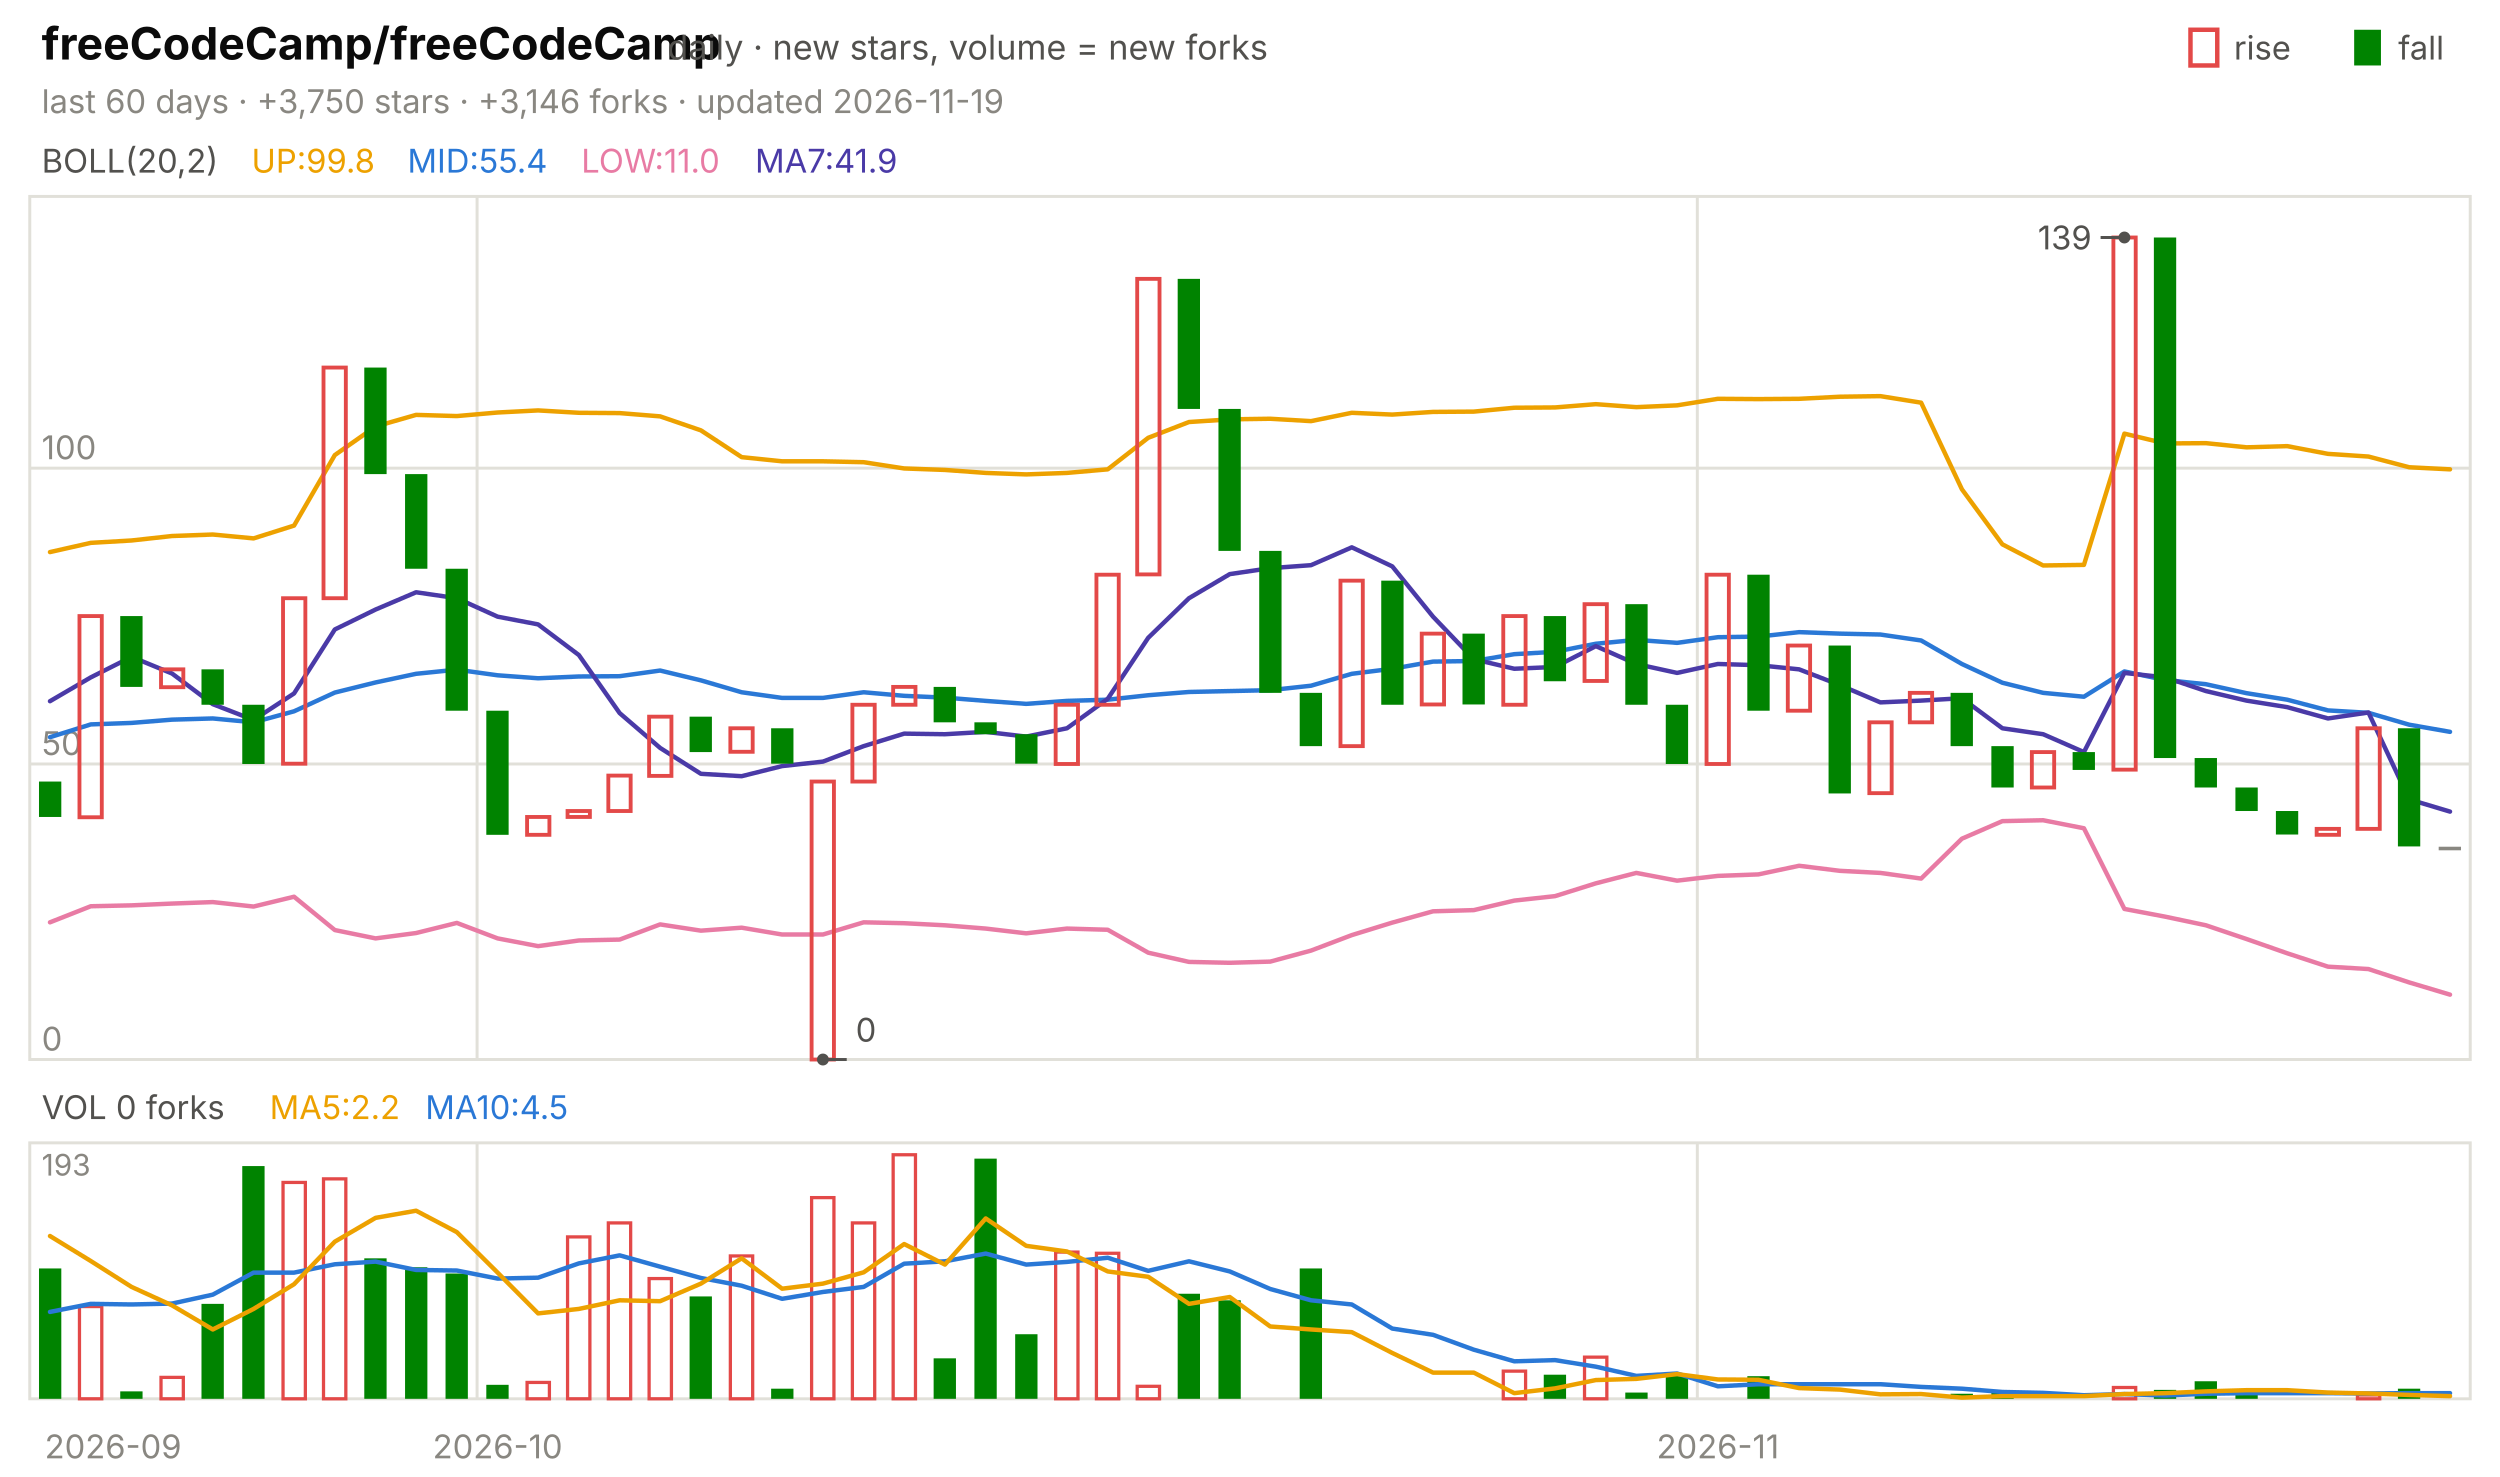
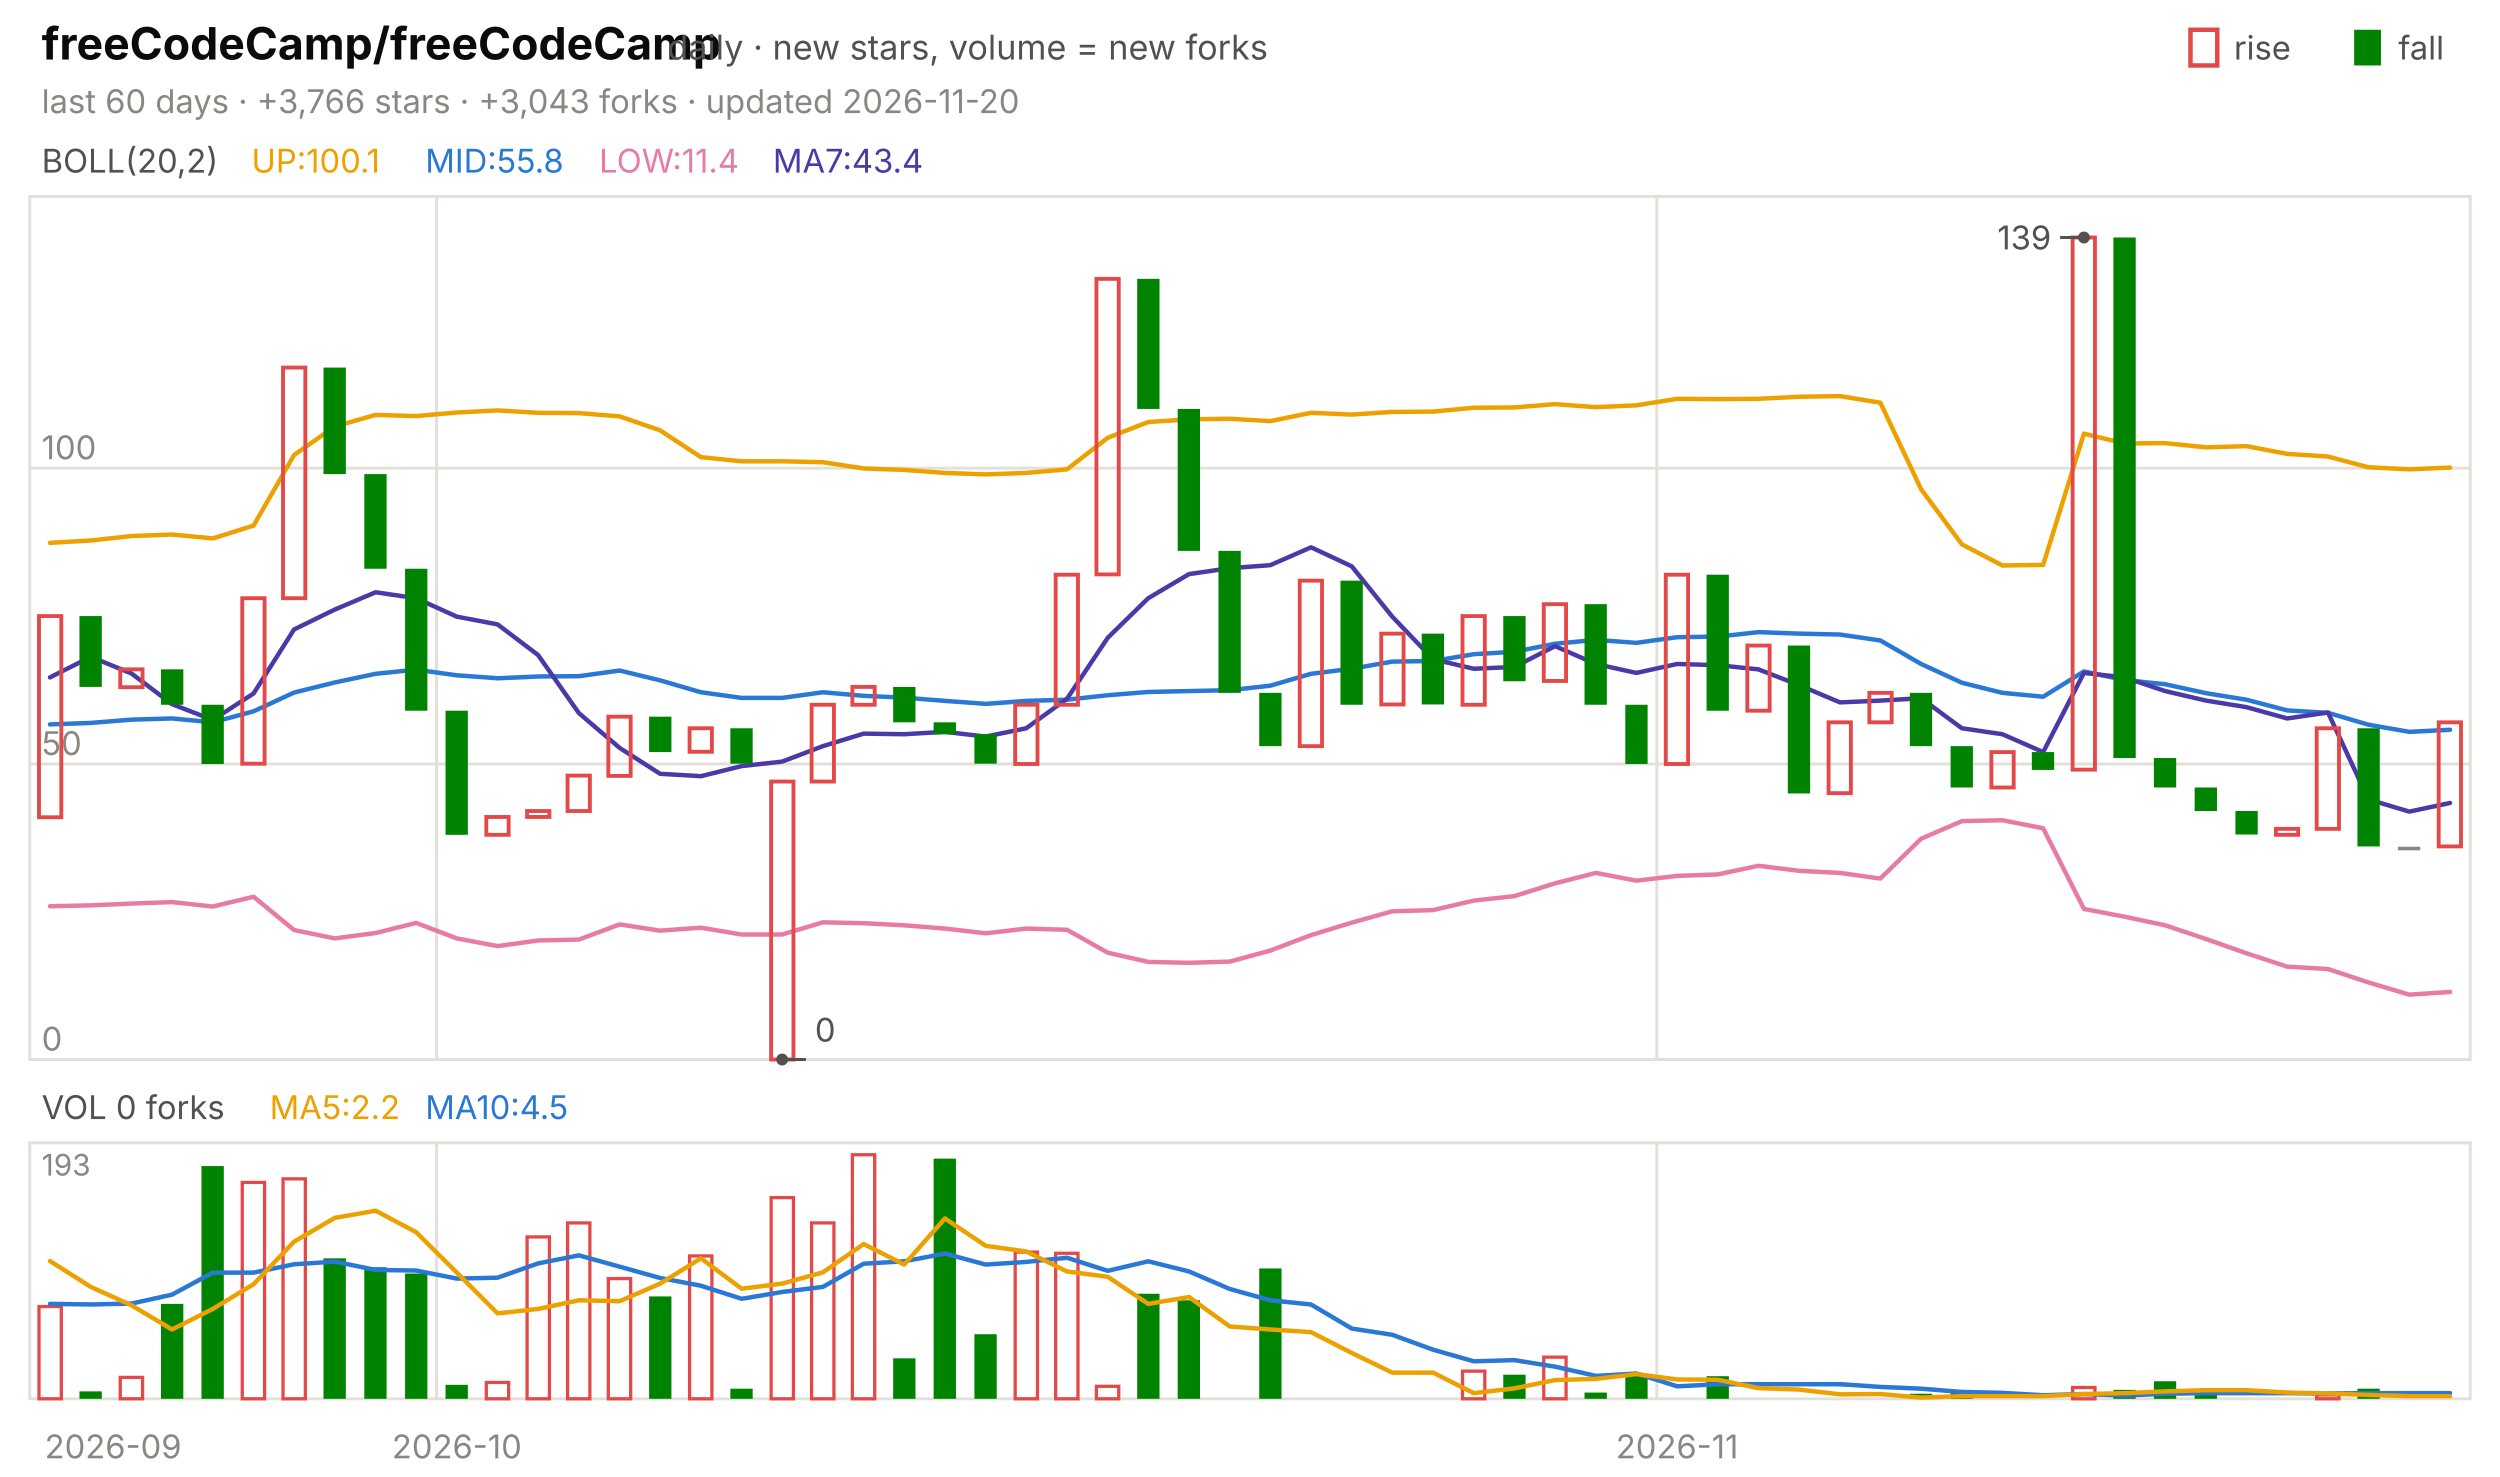
<svg xmlns="http://www.w3.org/2000/svg" viewBox="0 0 840 496" width="840" height="496" font-family="-apple-system,'Segoe UI',system-ui,sans-serif" role="img" aria-label="freeCodeCamp/freeCodeCamp candlestick chart">
  <text x="14.0" y="20.0" font-size="15" fill="#0b0b0b" font-weight="650">freeCodeCamp/freeCodeCamp</text>
  <text x="224.2" y="20.0" font-size="11.5" fill="#52514e">daily · new stars, volume = new forks</text>
  <text x="805.8" y="20.0" font-size="11.0" fill="#52514e">fall</text>
  <rect x="791" y="10" width="9" height="12" fill="#008300" />
  <text x="750.6" y="20.0" font-size="11.0" fill="#52514e">rise</text>
  <rect x="736" y="10" width="9" height="12" fill="none" stroke="#e34948" stroke-width="1.5" />
-   <text x="14.0" y="38.0" font-size="11.0" fill="#898781">last 60 days · +3,750 stars · +3,146 forks · updated 2026-11-19</text>
+   <text x="14.0" y="38.0" font-size="11.0" fill="#898781">last 60 days · +3,766 stars · +3,043 forks · updated 2026-11-20</text>
  <rect x="10" y="66" width="820" height="290" fill="none" stroke="#e1e0d9" />
  <rect x="10" y="384" width="820" height="86" fill="none" stroke="#e1e0d9" />
  <text x="38.0" y="490.0" font-size="11.0" fill="#898781" text-anchor="middle">2026-09</text>
-   <line x1="160.3" y1="66.0" x2="160.3" y2="356.0" stroke="#e1e0d9" stroke-width="1.0" />
-   <line x1="160.3" y1="384.0" x2="160.3" y2="470.0" stroke="#e1e0d9" stroke-width="1.0" />
-   <text x="167.2" y="490.0" font-size="11.0" fill="#898781" text-anchor="middle">2026-10</text>
-   <line x1="570.3" y1="66.0" x2="570.3" y2="356.0" stroke="#e1e0d9" stroke-width="1.0" />
-   <line x1="570.3" y1="384.0" x2="570.3" y2="470.0" stroke="#e1e0d9" stroke-width="1.0" />
-   <text x="577.2" y="490.0" font-size="11.0" fill="#898781" text-anchor="middle">2026-11</text>
+   <line x1="146.7" y1="66.0" x2="146.7" y2="356.0" stroke="#e1e0d9" stroke-width="1.0" />
+   <line x1="146.7" y1="384.0" x2="146.7" y2="470.0" stroke="#e1e0d9" stroke-width="1.0" />
+   <text x="153.5" y="490.0" font-size="11.0" fill="#898781" text-anchor="middle">2026-10</text>
+   <line x1="556.7" y1="66.0" x2="556.7" y2="356.0" stroke="#e1e0d9" stroke-width="1.0" />
+   <line x1="556.7" y1="384.0" x2="556.7" y2="470.0" stroke="#e1e0d9" stroke-width="1.0" />
+   <text x="563.5" y="490.0" font-size="11.0" fill="#898781" text-anchor="middle">2026-11</text>
  <text x="14.0" y="58.0" font-size="11.0" fill="#52514e">BOLL(20,2)</text>
-   <text x="84.5" y="58.0" font-size="11.0" fill="#eda100">UP:99.8</text>
-   <text x="136.9" y="58.0" font-size="11.0" fill="#2a78d6">MID:55.4</text>
-   <text x="195.3" y="58.0" font-size="11.0" fill="#e87ba4">LOW:11.0</text>
-   <text x="253.7" y="58.0" font-size="11.0" fill="#4a3aa7">MA7:41.9</text>
+   <text x="84.5" y="58.0" font-size="11.0" fill="#eda100">UP:100.1</text>
+   <text x="142.9" y="58.0" font-size="11.0" fill="#2a78d6">MID:55.8</text>
+   <text x="201.3" y="58.0" font-size="11.0" fill="#e87ba4">LOW:11.4</text>
+   <text x="259.7" y="58.0" font-size="11.0" fill="#4a3aa7">MA7:43.4</text>
  <line x1="10.0" y1="356.0" x2="830.0" y2="356.0" stroke="#e1e0d9" stroke-width="1.0" />
  <text x="14.0" y="353.0" font-size="11.0" fill="#898781">0</text>
  <line x1="10.0" y1="256.7" x2="830.0" y2="256.7" stroke="#e1e0d9" stroke-width="1.0" />
  <text x="14.0" y="253.7" font-size="11.0" fill="#898781">50</text>
  <line x1="10.0" y1="157.3" x2="830.0" y2="157.3" stroke="#e1e0d9" stroke-width="1.0" />
  <text x="14.0" y="154.3" font-size="11.0" fill="#898781">100</text>
-   <polyline points="16.8,185.5 30.5,182.4 44.2,181.6 57.8,180.1 71.5,179.6 85.2,180.9 98.8,176.6 112.5,152.9 126.2,143.3 139.8,139.4 153.5,139.8 167.2,138.6 180.8,137.9 194.5,138.7 208.2,138.8 221.8,139.9 235.5,144.6 249.2,153.6 262.8,155.0 276.5,155.0 290.2,155.3 303.8,157.4 317.5,157.9 331.2,158.9 344.8,159.4 358.5,158.9 372.2,157.7 385.8,147.1 399.5,141.8 413.2,140.9 426.8,140.7 440.5,141.5 454.2,138.7 467.8,139.3 481.5,138.4 495.2,138.3 508.8,137.0 522.5,136.9 536.2,135.8 549.8,136.8 563.5,136.2 577.2,134.0 590.8,134.1 604.5,134.0 618.2,133.3 631.8,133.1 645.5,135.3 659.2,164.4 672.8,182.9 686.5,190.0 700.2,189.8 713.8,145.7 727.5,149.0 741.2,148.9 754.8,150.3 768.5,149.9 782.2,152.5 795.8,153.4 809.5,157.0 823.2,157.7" fill="none" stroke="#eda100" stroke-width="1.5" stroke-linejoin="round" stroke-linecap="round" />
-   <polyline points="16.8,247.7 30.5,243.4 44.2,242.9 57.8,241.8 71.5,241.4 85.2,242.7 98.8,239.0 112.5,232.7 126.2,229.3 139.8,226.4 153.5,225.0 167.2,226.9 180.8,227.9 194.5,227.3 208.2,227.2 221.8,225.3 235.5,228.6 249.2,232.6 262.8,234.5 276.5,234.5 290.2,232.6 303.8,233.8 317.5,234.4 331.2,235.5 344.8,236.5 358.5,235.5 372.2,235.1 385.8,233.6 399.5,232.5 413.2,232.2 426.8,231.9 440.5,230.4 454.2,226.4 467.8,224.7 481.5,222.3 495.2,222.1 508.8,219.8 522.5,219.0 536.2,216.3 549.8,215.0 563.5,216.0 577.2,214.1 590.8,213.9 604.5,212.4 618.2,212.9 631.8,213.2 645.5,215.2 659.2,223.1 672.8,229.4 686.5,232.8 700.2,234.1 713.8,225.6 727.5,228.5 741.2,229.9 754.8,232.9 768.5,235.1 782.2,238.7 795.8,239.5 809.5,243.5 823.2,245.9" fill="none" stroke="#2a78d6" stroke-width="1.5" stroke-linejoin="round" stroke-linecap="round" />
-   <polyline points="16.8,309.9 30.5,304.5 44.2,304.2 57.8,303.6 71.5,303.1 85.2,304.6 98.8,301.3 112.5,312.5 126.2,315.3 139.8,313.5 153.5,310.1 167.2,315.3 180.8,317.9 194.5,316.0 208.2,315.7 221.8,310.6 235.5,312.7 249.2,311.7 262.8,314.0 276.5,314.0 290.2,309.9 303.8,310.2 317.5,310.9 331.2,312.0 344.8,313.6 358.5,312.0 372.2,312.4 385.8,320.1 399.5,323.2 413.2,323.5 426.8,323.1 440.5,319.4 454.2,314.2 467.8,310.0 481.5,306.2 495.2,305.8 508.8,302.6 522.5,301.1 536.2,296.8 549.8,293.3 563.5,295.9 577.2,294.3 590.8,293.8 604.5,290.9 618.2,292.6 631.8,293.3 645.5,295.2 659.2,281.8 672.8,275.9 686.5,275.6 700.2,278.3 713.8,305.4 727.5,308.0 741.2,310.9 754.8,315.5 768.5,320.3 782.2,324.8 795.8,325.6 809.5,330.1 823.2,334.2" fill="none" stroke="#e87ba4" stroke-width="1.5" stroke-linejoin="round" stroke-linecap="round" />
-   <polyline points="16.8,235.6 30.5,227.6 44.2,220.7 57.8,226.3 71.5,236.6 85.2,241.9 98.8,233.0 112.5,211.5 126.2,204.8 139.8,199.0 153.5,201.0 167.2,207.2 180.8,209.8 194.5,220.1 208.2,239.6 221.8,251.3 235.5,260.0 249.2,260.8 262.8,257.4 276.5,255.9 290.2,250.7 303.8,246.5 317.5,246.7 331.2,245.9 344.8,247.5 358.5,244.7 372.2,234.8 385.8,214.3 399.5,201.0 413.2,192.9 426.8,190.9 440.5,189.9 454.2,183.9 467.8,190.3 481.5,207.2 495.2,221.5 508.8,224.7 522.5,224.1 536.2,217.1 549.8,223.1 563.5,226.1 577.2,223.1 590.8,223.5 604.5,224.9 618.2,230.2 631.8,236.0 645.5,235.4 659.2,234.6 672.8,244.7 686.5,246.7 700.2,252.7 713.8,226.1 727.5,227.6 741.2,232.2 754.8,235.4 768.5,237.6 782.2,241.4 795.8,239.4 809.5,268.6 823.2,272.7" fill="none" stroke="#4a3aa7" stroke-width="1.5" stroke-linejoin="round" stroke-linecap="round" />
-   <rect x="13.1" y="262.6" width="7.5" height="11.9" fill="#008300" />
-   <rect x="26.7" y="207.0" width="7.5" height="67.6" fill="none" stroke="#e34948" stroke-width="1.3" />
-   <rect x="40.4" y="207.0" width="7.5" height="23.8" fill="#008300" />
-   <rect x="54.1" y="224.9" width="7.5" height="6.0" fill="none" stroke="#e34948" stroke-width="1.3" />
-   <rect x="67.7" y="224.9" width="7.5" height="11.9" fill="#008300" />
-   <rect x="81.4" y="236.8" width="7.5" height="19.9" fill="#008300" />
-   <rect x="95.1" y="201.0" width="7.5" height="55.6" fill="none" stroke="#e34948" stroke-width="1.3" />
-   <rect x="108.7" y="123.5" width="7.5" height="77.5" fill="none" stroke="#e34948" stroke-width="1.3" />
-   <rect x="122.4" y="123.5" width="7.5" height="35.8" fill="#008300" />
-   <rect x="136.1" y="159.3" width="7.5" height="31.8" fill="#008300" />
-   <rect x="149.7" y="191.1" width="7.5" height="47.7" fill="#008300" />
-   <rect x="163.4" y="238.8" width="7.5" height="41.7" fill="#008300" />
-   <rect x="177.1" y="274.5" width="7.5" height="6.0" fill="none" stroke="#e34948" stroke-width="1.3" />
-   <rect x="190.7" y="272.5" width="7.5" height="2.0" fill="none" stroke="#e34948" stroke-width="1.3" />
-   <rect x="204.4" y="260.6" width="7.5" height="11.9" fill="none" stroke="#e34948" stroke-width="1.3" />
-   <rect x="218.1" y="240.8" width="7.5" height="19.9" fill="none" stroke="#e34948" stroke-width="1.3" />
-   <rect x="231.7" y="240.8" width="7.5" height="11.9" fill="#008300" />
-   <rect x="245.4" y="244.7" width="7.5" height="7.9" fill="none" stroke="#e34948" stroke-width="1.3" />
-   <rect x="259.1" y="244.7" width="7.5" height="11.9" fill="#008300" />
-   <rect x="272.7" y="262.6" width="7.5" height="93.4" fill="none" stroke="#e34948" stroke-width="1.3" />
-   <rect x="286.4" y="236.8" width="7.5" height="25.8" fill="none" stroke="#e34948" stroke-width="1.3" />
-   <rect x="300.1" y="230.8" width="7.5" height="6.0" fill="none" stroke="#e34948" stroke-width="1.3" />
-   <rect x="313.7" y="230.8" width="7.5" height="11.9" fill="#008300" />
-   <rect x="327.4" y="242.7" width="7.5" height="4.0" fill="#008300" />
-   <rect x="341.1" y="246.7" width="7.5" height="9.9" fill="#008300" />
-   <rect x="354.7" y="236.8" width="7.5" height="19.9" fill="none" stroke="#e34948" stroke-width="1.3" />
-   <rect x="368.4" y="193.1" width="7.5" height="43.7" fill="none" stroke="#e34948" stroke-width="1.3" />
-   <rect x="382.1" y="93.7" width="7.5" height="99.3" fill="none" stroke="#e34948" stroke-width="1.3" />
-   <rect x="395.7" y="93.7" width="7.5" height="43.7" fill="#008300" />
-   <rect x="409.4" y="137.4" width="7.5" height="47.7" fill="#008300" />
-   <rect x="423.1" y="185.1" width="7.5" height="47.7" fill="#008300" />
-   <rect x="436.7" y="232.8" width="7.5" height="17.9" fill="#008300" />
-   <rect x="450.4" y="195.1" width="7.5" height="55.6" fill="none" stroke="#e34948" stroke-width="1.3" />
-   <rect x="464.1" y="195.1" width="7.5" height="41.7" fill="#008300" />
-   <rect x="477.7" y="212.9" width="7.5" height="23.8" fill="none" stroke="#e34948" stroke-width="1.3" />
-   <rect x="491.4" y="212.9" width="7.5" height="23.8" fill="#008300" />
-   <rect x="505.1" y="207.0" width="7.5" height="29.8" fill="none" stroke="#e34948" stroke-width="1.3" />
-   <rect x="518.7" y="207.0" width="7.5" height="21.9" fill="#008300" />
-   <rect x="532.4" y="203.0" width="7.5" height="25.8" fill="none" stroke="#e34948" stroke-width="1.3" />
-   <rect x="546.1" y="203.0" width="7.5" height="33.8" fill="#008300" />
-   <rect x="559.7" y="236.8" width="7.5" height="19.9" fill="#008300" />
-   <rect x="573.4" y="193.1" width="7.5" height="63.6" fill="none" stroke="#e34948" stroke-width="1.3" />
-   <rect x="587.1" y="193.1" width="7.5" height="45.7" fill="#008300" />
-   <rect x="600.7" y="216.9" width="7.5" height="21.9" fill="none" stroke="#e34948" stroke-width="1.3" />
-   <rect x="614.4" y="216.9" width="7.5" height="49.7" fill="#008300" />
-   <rect x="628.1" y="242.7" width="7.5" height="23.8" fill="none" stroke="#e34948" stroke-width="1.3" />
-   <rect x="641.7" y="232.8" width="7.5" height="9.9" fill="none" stroke="#e34948" stroke-width="1.3" />
-   <rect x="655.4" y="232.8" width="7.5" height="17.9" fill="#008300" />
-   <rect x="669.1" y="250.7" width="7.5" height="13.9" fill="#008300" />
-   <rect x="682.7" y="252.7" width="7.5" height="11.9" fill="none" stroke="#e34948" stroke-width="1.3" />
-   <rect x="696.4" y="252.7" width="7.5" height="6.0" fill="#008300" />
-   <rect x="710.1" y="79.8" width="7.5" height="178.8" fill="none" stroke="#e34948" stroke-width="1.3" />
-   <rect x="723.7" y="79.8" width="7.5" height="174.9" fill="#008300" />
-   <rect x="737.4" y="254.7" width="7.5" height="9.9" fill="#008300" />
-   <rect x="751.1" y="264.6" width="7.5" height="7.9" fill="#008300" />
-   <rect x="764.7" y="272.5" width="7.5" height="7.9" fill="#008300" />
-   <rect x="778.4" y="278.5" width="7.5" height="2.0" fill="none" stroke="#e34948" stroke-width="1.3" />
-   <rect x="792.1" y="244.7" width="7.5" height="33.8" fill="none" stroke="#e34948" stroke-width="1.3" />
-   <rect x="805.7" y="244.7" width="7.5" height="39.7" fill="#008300" />
-   <rect x="819.4" y="284.5" width="7.5" height="1.2" fill="#898781" />
-   <circle cx="713.8" cy="79.8" r="2" fill="#52514e" />
-   <line x1="713.8" y1="79.8" x2="705.8" y2="79.8" stroke="#52514e" stroke-width="1.0" />
-   <text x="702.8" y="83.8" font-size="11.0" fill="#52514e" text-anchor="end">139</text>
-   <circle cx="276.5" cy="356.0" r="2" fill="#52514e" />
-   <line x1="276.5" y1="356.0" x2="284.5" y2="356.0" stroke="#52514e" stroke-width="1.0" />
-   <text x="287.5" y="350.0" font-size="11.0" fill="#52514e">0</text>
+   <polyline points="16.8,182.4 30.5,181.6 44.2,180.1 57.8,179.6 71.5,180.9 85.2,176.6 98.8,152.9 112.5,143.3 126.2,139.4 139.8,139.8 153.5,138.6 167.2,137.9 180.8,138.7 194.5,138.8 208.2,139.9 221.8,144.6 235.5,153.6 249.2,155.0 262.8,155.0 276.5,155.3 290.2,157.4 303.8,157.9 317.5,158.9 331.2,159.4 344.8,158.9 358.5,157.7 372.2,147.1 385.8,141.8 399.5,140.9 413.2,140.7 426.8,141.5 440.5,138.7 454.2,139.3 467.8,138.4 481.5,138.3 495.2,137.0 508.8,136.9 522.5,135.8 536.2,136.8 549.8,136.2 563.5,134.0 577.2,134.1 590.8,134.0 604.5,133.3 618.2,133.1 631.8,135.3 645.5,164.4 659.2,182.9 672.8,190.0 686.5,189.8 700.2,145.7 713.8,149.0 727.5,148.9 741.2,150.3 754.8,149.9 768.5,152.5 782.2,153.4 795.8,157.0 809.5,157.7 823.2,157.1" fill="none" stroke="#eda100" stroke-width="1.5" stroke-linejoin="round" stroke-linecap="round" />
+   <polyline points="16.8,243.4 30.5,242.9 44.2,241.8 57.8,241.4 71.5,242.7 85.2,239.0 98.8,232.7 112.5,229.3 126.2,226.4 139.8,225.0 153.5,226.9 167.2,227.9 180.8,227.3 194.5,227.2 208.2,225.3 221.8,228.6 235.5,232.6 249.2,234.5 262.8,234.5 276.5,232.6 290.2,233.8 303.8,234.4 317.5,235.5 331.2,236.5 344.8,235.5 358.5,235.1 372.2,233.6 385.8,232.5 399.5,232.2 413.2,231.9 426.8,230.4 440.5,226.4 454.2,224.7 467.8,222.3 481.5,222.1 495.2,219.8 508.8,219.0 522.5,216.3 536.2,215.0 549.8,216.0 563.5,214.1 577.2,213.9 590.8,212.4 604.5,212.9 618.2,213.2 631.8,215.2 645.5,223.1 659.2,229.4 672.8,232.8 686.5,234.1 700.2,225.6 713.8,228.5 727.5,229.9 741.2,232.9 754.8,235.1 768.5,238.7 782.2,239.5 795.8,243.5 809.5,245.9 823.2,245.2" fill="none" stroke="#2a78d6" stroke-width="1.5" stroke-linejoin="round" stroke-linecap="round" />
+   <polyline points="16.8,304.5 30.5,304.2 44.2,303.6 57.8,303.1 71.5,304.6 85.2,301.3 98.8,312.5 112.5,315.3 126.2,313.5 139.8,310.1 153.5,315.3 167.2,317.9 180.8,316.0 194.5,315.7 208.2,310.6 221.8,312.7 235.5,311.7 249.2,314.0 262.8,314.0 276.5,309.9 290.2,310.2 303.8,310.9 317.5,312.0 331.2,313.6 344.8,312.0 358.5,312.4 372.2,320.1 385.8,323.2 399.5,323.5 413.2,323.1 426.8,319.4 440.5,314.2 454.2,310.0 467.8,306.2 481.5,305.8 495.2,302.6 508.8,301.1 522.5,296.8 536.2,293.3 549.8,295.9 563.5,294.3 577.2,293.8 590.8,290.9 604.5,292.6 618.2,293.3 631.8,295.2 645.5,281.8 659.2,275.9 672.8,275.6 686.5,278.3 700.2,305.4 713.8,308.0 727.5,310.9 741.2,315.5 754.8,320.3 768.5,324.8 782.2,325.6 795.8,330.1 809.5,334.2 823.2,333.3" fill="none" stroke="#e87ba4" stroke-width="1.5" stroke-linejoin="round" stroke-linecap="round" />
+   <polyline points="16.8,227.6 30.5,220.7 44.2,226.3 57.8,236.6 71.5,241.9 85.2,233.0 98.8,211.5 112.5,204.8 126.2,199.0 139.8,201.0 153.5,207.2 167.2,209.8 180.8,220.1 194.5,239.6 208.2,251.3 221.8,260.0 235.5,260.8 249.2,257.4 262.8,255.9 276.5,250.7 290.2,246.5 303.8,246.7 317.5,245.9 331.2,247.5 344.8,244.7 358.5,234.8 372.2,214.3 385.8,201.0 399.5,192.9 413.2,190.9 426.8,189.9 440.5,183.9 454.2,190.3 467.8,207.2 481.5,221.5 495.2,224.7 508.8,224.1 522.5,217.1 536.2,223.1 549.8,226.1 563.5,223.1 577.2,223.5 590.8,224.9 604.5,230.2 618.2,236.0 631.8,235.4 645.5,234.6 659.2,244.7 672.8,246.7 686.5,252.7 700.2,226.1 713.8,227.6 727.5,232.2 741.2,235.4 754.8,237.6 768.5,241.4 782.2,239.4 795.8,268.6 809.5,272.7 823.2,269.8" fill="none" stroke="#4a3aa7" stroke-width="1.5" stroke-linejoin="round" stroke-linecap="round" />
+   <rect x="13.1" y="207.0" width="7.5" height="67.6" fill="none" stroke="#e34948" stroke-width="1.3" />
+   <rect x="26.7" y="207.0" width="7.5" height="23.8" fill="#008300" />
+   <rect x="40.4" y="224.9" width="7.5" height="6.0" fill="none" stroke="#e34948" stroke-width="1.3" />
+   <rect x="54.1" y="224.9" width="7.5" height="11.9" fill="#008300" />
+   <rect x="67.7" y="236.8" width="7.5" height="19.9" fill="#008300" />
+   <rect x="81.4" y="201.0" width="7.5" height="55.6" fill="none" stroke="#e34948" stroke-width="1.3" />
+   <rect x="95.1" y="123.5" width="7.5" height="77.5" fill="none" stroke="#e34948" stroke-width="1.3" />
+   <rect x="108.7" y="123.5" width="7.5" height="35.8" fill="#008300" />
+   <rect x="122.4" y="159.3" width="7.5" height="31.8" fill="#008300" />
+   <rect x="136.1" y="191.1" width="7.5" height="47.7" fill="#008300" />
+   <rect x="149.7" y="238.8" width="7.5" height="41.7" fill="#008300" />
+   <rect x="163.4" y="274.5" width="7.5" height="6.0" fill="none" stroke="#e34948" stroke-width="1.3" />
+   <rect x="177.1" y="272.5" width="7.5" height="2.0" fill="none" stroke="#e34948" stroke-width="1.3" />
+   <rect x="190.7" y="260.6" width="7.5" height="11.9" fill="none" stroke="#e34948" stroke-width="1.3" />
+   <rect x="204.4" y="240.8" width="7.5" height="19.9" fill="none" stroke="#e34948" stroke-width="1.3" />
+   <rect x="218.1" y="240.8" width="7.5" height="11.9" fill="#008300" />
+   <rect x="231.7" y="244.7" width="7.5" height="7.9" fill="none" stroke="#e34948" stroke-width="1.3" />
+   <rect x="245.4" y="244.7" width="7.5" height="11.9" fill="#008300" />
+   <rect x="259.1" y="262.6" width="7.5" height="93.4" fill="none" stroke="#e34948" stroke-width="1.3" />
+   <rect x="272.7" y="236.8" width="7.5" height="25.8" fill="none" stroke="#e34948" stroke-width="1.3" />
+   <rect x="286.4" y="230.8" width="7.5" height="6.0" fill="none" stroke="#e34948" stroke-width="1.3" />
+   <rect x="300.1" y="230.8" width="7.5" height="11.9" fill="#008300" />
+   <rect x="313.7" y="242.7" width="7.5" height="4.0" fill="#008300" />
+   <rect x="327.4" y="246.7" width="7.5" height="9.9" fill="#008300" />
+   <rect x="341.1" y="236.8" width="7.5" height="19.9" fill="none" stroke="#e34948" stroke-width="1.3" />
+   <rect x="354.7" y="193.1" width="7.5" height="43.7" fill="none" stroke="#e34948" stroke-width="1.3" />
+   <rect x="368.4" y="93.7" width="7.5" height="99.3" fill="none" stroke="#e34948" stroke-width="1.3" />
+   <rect x="382.1" y="93.7" width="7.5" height="43.7" fill="#008300" />
+   <rect x="395.7" y="137.4" width="7.5" height="47.7" fill="#008300" />
+   <rect x="409.4" y="185.1" width="7.5" height="47.7" fill="#008300" />
+   <rect x="423.1" y="232.8" width="7.5" height="17.9" fill="#008300" />
+   <rect x="436.7" y="195.1" width="7.5" height="55.6" fill="none" stroke="#e34948" stroke-width="1.3" />
+   <rect x="450.4" y="195.1" width="7.5" height="41.7" fill="#008300" />
+   <rect x="464.1" y="212.9" width="7.5" height="23.8" fill="none" stroke="#e34948" stroke-width="1.3" />
+   <rect x="477.7" y="212.9" width="7.5" height="23.8" fill="#008300" />
+   <rect x="491.4" y="207.0" width="7.5" height="29.8" fill="none" stroke="#e34948" stroke-width="1.3" />
+   <rect x="505.1" y="207.0" width="7.5" height="21.9" fill="#008300" />
+   <rect x="518.7" y="203.0" width="7.5" height="25.8" fill="none" stroke="#e34948" stroke-width="1.3" />
+   <rect x="532.4" y="203.0" width="7.5" height="33.8" fill="#008300" />
+   <rect x="546.1" y="236.8" width="7.5" height="19.9" fill="#008300" />
+   <rect x="559.7" y="193.1" width="7.5" height="63.6" fill="none" stroke="#e34948" stroke-width="1.3" />
+   <rect x="573.4" y="193.1" width="7.5" height="45.7" fill="#008300" />
+   <rect x="587.1" y="216.9" width="7.5" height="21.9" fill="none" stroke="#e34948" stroke-width="1.3" />
+   <rect x="600.7" y="216.9" width="7.5" height="49.7" fill="#008300" />
+   <rect x="614.4" y="242.7" width="7.5" height="23.8" fill="none" stroke="#e34948" stroke-width="1.3" />
+   <rect x="628.1" y="232.8" width="7.5" height="9.9" fill="none" stroke="#e34948" stroke-width="1.3" />
+   <rect x="641.7" y="232.8" width="7.5" height="17.9" fill="#008300" />
+   <rect x="655.4" y="250.7" width="7.5" height="13.9" fill="#008300" />
+   <rect x="669.1" y="252.7" width="7.5" height="11.9" fill="none" stroke="#e34948" stroke-width="1.3" />
+   <rect x="682.7" y="252.7" width="7.5" height="6.0" fill="#008300" />
+   <rect x="696.4" y="79.8" width="7.5" height="178.8" fill="none" stroke="#e34948" stroke-width="1.3" />
+   <rect x="710.1" y="79.8" width="7.5" height="174.9" fill="#008300" />
+   <rect x="723.7" y="254.7" width="7.5" height="9.9" fill="#008300" />
+   <rect x="737.4" y="264.6" width="7.5" height="7.9" fill="#008300" />
+   <rect x="751.1" y="272.5" width="7.5" height="7.9" fill="#008300" />
+   <rect x="764.7" y="278.5" width="7.5" height="2.0" fill="none" stroke="#e34948" stroke-width="1.3" />
+   <rect x="778.4" y="244.7" width="7.5" height="33.8" fill="none" stroke="#e34948" stroke-width="1.3" />
+   <rect x="792.1" y="244.7" width="7.5" height="39.7" fill="#008300" />
+   <rect x="805.7" y="284.5" width="7.5" height="1.2" fill="#898781" />
+   <rect x="819.4" y="242.7" width="7.5" height="41.7" fill="none" stroke="#e34948" stroke-width="1.3" />
+   <circle cx="700.2" cy="79.8" r="2" fill="#52514e" />
+   <line x1="700.2" y1="79.8" x2="692.2" y2="79.8" stroke="#52514e" stroke-width="1.0" />
+   <text x="689.2" y="83.8" font-size="11.0" fill="#52514e" text-anchor="end">139</text>
+   <circle cx="262.8" cy="356.0" r="2" fill="#52514e" />
+   <line x1="262.8" y1="356.0" x2="270.8" y2="356.0" stroke="#52514e" stroke-width="1.0" />
+   <text x="273.8" y="350.0" font-size="11.0" fill="#52514e">0</text>
  <text x="14.0" y="376.0" font-size="11.0" fill="#52514e">VOL 0 forks</text>
  <text x="90.6" y="376.0" font-size="11.0" fill="#eda100">MA5:2.2</text>
  <text x="142.9" y="376.0" font-size="11.0" fill="#2a78d6">MA10:4.5</text>
  <text x="14.0" y="395.0" font-size="10" fill="#898781">193</text>
-   <rect x="13.1" y="426.2" width="7.5" height="43.8" fill="#008300" />
-   <rect x="26.7" y="439.0" width="7.5" height="31.0" fill="none" stroke="#e34948" stroke-width="1.1" />
-   <rect x="40.4" y="467.5" width="7.5" height="2.5" fill="#008300" />
-   <rect x="54.1" y="462.8" width="7.5" height="7.2" fill="none" stroke="#e34948" stroke-width="1.1" />
-   <rect x="67.7" y="438.1" width="7.5" height="31.9" fill="#008300" />
-   <rect x="81.4" y="391.8" width="7.5" height="78.2" fill="#008300" />
-   <rect x="95.1" y="397.3" width="7.5" height="72.7" fill="none" stroke="#e34948" stroke-width="1.1" />
-   <rect x="108.7" y="396.1" width="7.5" height="73.9" fill="none" stroke="#e34948" stroke-width="1.1" />
-   <rect x="122.4" y="422.8" width="7.5" height="47.2" fill="#008300" />
-   <rect x="136.1" y="425.8" width="7.5" height="44.2" fill="#008300" />
-   <rect x="149.7" y="427.9" width="7.5" height="42.1" fill="#008300" />
-   <rect x="163.4" y="465.3" width="7.5" height="4.7" fill="#008300" />
-   <rect x="177.1" y="464.5" width="7.5" height="5.5" fill="none" stroke="#e34948" stroke-width="1.1" />
-   <rect x="190.7" y="415.6" width="7.5" height="54.4" fill="none" stroke="#e34948" stroke-width="1.1" />
-   <rect x="204.4" y="410.9" width="7.5" height="59.1" fill="none" stroke="#e34948" stroke-width="1.1" />
-   <rect x="218.1" y="429.6" width="7.5" height="40.4" fill="none" stroke="#e34948" stroke-width="1.1" />
-   <rect x="231.7" y="435.6" width="7.5" height="34.4" fill="#008300" />
-   <rect x="245.4" y="422.0" width="7.5" height="48.0" fill="none" stroke="#e34948" stroke-width="1.1" />
-   <rect x="259.1" y="466.6" width="7.5" height="3.4" fill="#008300" />
-   <rect x="272.7" y="402.4" width="7.5" height="67.6" fill="none" stroke="#e34948" stroke-width="1.1" />
-   <rect x="286.4" y="410.9" width="7.5" height="59.1" fill="none" stroke="#e34948" stroke-width="1.1" />
-   <rect x="300.1" y="388.0" width="7.5" height="82.0" fill="none" stroke="#e34948" stroke-width="1.1" />
-   <rect x="313.7" y="456.4" width="7.5" height="13.6" fill="#008300" />
-   <rect x="327.4" y="389.3" width="7.5" height="80.7" fill="#008300" />
-   <rect x="341.1" y="448.3" width="7.5" height="21.7" fill="#008300" />
-   <rect x="354.7" y="420.7" width="7.5" height="49.3" fill="none" stroke="#e34948" stroke-width="1.1" />
-   <rect x="368.4" y="421.1" width="7.5" height="48.9" fill="none" stroke="#e34948" stroke-width="1.1" />
-   <rect x="382.1" y="465.8" width="7.5" height="4.2" fill="none" stroke="#e34948" stroke-width="1.1" />
-   <rect x="395.7" y="434.7" width="7.5" height="35.3" fill="#008300" />
-   <rect x="409.4" y="436.9" width="7.5" height="33.1" fill="#008300" />
-   <rect x="436.7" y="426.2" width="7.5" height="43.8" fill="#008300" />
-   <rect x="505.1" y="460.7" width="7.5" height="9.3" fill="none" stroke="#e34948" stroke-width="1.1" />
-   <rect x="518.7" y="461.9" width="7.5" height="8.1" fill="#008300" />
-   <rect x="532.4" y="456.0" width="7.5" height="14.0" fill="none" stroke="#e34948" stroke-width="1.1" />
-   <rect x="546.1" y="467.9" width="7.5" height="2.1" fill="#008300" />
-   <rect x="559.7" y="461.9" width="7.5" height="8.1" fill="#008300" />
-   <rect x="587.1" y="462.4" width="7.5" height="7.6" fill="#008300" />
-   <rect x="655.4" y="468.3" width="7.5" height="1.7" fill="#008300" />
-   <rect x="669.1" y="467.5" width="7.5" height="2.5" fill="#008300" />
-   <rect x="710.1" y="466.2" width="7.5" height="3.8" fill="none" stroke="#e34948" stroke-width="1.1" />
-   <rect x="723.7" y="467.0" width="7.5" height="3.0" fill="#008300" />
-   <rect x="737.4" y="464.1" width="7.5" height="5.9" fill="#008300" />
-   <rect x="751.1" y="468.3" width="7.5" height="1.7" fill="#008300" />
-   <rect x="792.1" y="468.7" width="7.5" height="1.3" fill="none" stroke="#e34948" stroke-width="1.1" />
-   <rect x="805.7" y="466.6" width="7.5" height="3.4" fill="#008300" />
-   <polyline points="16.8,440.8 30.5,438.1 44.2,438.3 57.8,438.0 71.5,435.0 85.2,427.6 98.8,427.6 112.5,424.8 126.2,423.9 139.8,426.7 153.5,426.9 167.2,429.6 180.8,429.3 194.5,424.5 208.2,421.8 221.8,425.6 235.5,429.4 249.2,432.0 262.8,436.4 276.5,434.1 290.2,432.4 303.8,424.6 317.5,423.8 331.2,421.2 344.8,424.9 358.5,424.0 372.2,422.6 385.8,427.0 399.5,423.8 413.2,427.2 426.8,433.1 440.5,436.9 454.2,438.3 467.8,446.4 481.5,448.5 495.2,453.5 508.8,457.4 522.5,457.0 536.2,459.2 549.8,462.3 563.5,461.5 577.2,465.8 590.8,465.1 604.5,465.1 618.2,465.1 631.8,465.1 645.5,466.0 659.2,466.6 672.8,467.7 686.5,468.0 700.2,468.8 713.8,468.4 727.5,468.9 741.2,468.3 754.8,468.1 768.5,468.1 782.2,468.1 795.8,468.2 809.5,468.1 823.2,468.1" fill="none" stroke="#2a78d6" stroke-width="1.5" stroke-linejoin="round" stroke-linecap="round" />
-   <polyline points="16.8,415.3 30.5,423.7 44.2,432.4 57.8,438.6 71.5,446.7 85.2,439.8 98.8,431.5 112.5,417.2 126.2,409.2 139.8,406.8 153.5,414.0 167.2,427.6 180.8,441.3 194.5,439.8 208.2,436.9 221.8,437.2 235.5,431.3 249.2,422.8 262.8,433.0 276.5,431.3 290.2,427.5 303.8,418.0 317.5,424.9 331.2,409.4 344.8,418.6 358.5,420.5 372.2,427.2 385.8,429.0 399.5,438.1 413.2,435.8 426.8,445.7 440.5,446.7 454.2,447.6 467.8,454.6 481.5,461.2 495.2,461.2 508.8,468.1 522.5,466.5 536.2,463.7 549.8,463.3 563.5,461.7 577.2,463.5 590.8,463.6 604.5,466.4 618.2,466.9 631.8,468.5 645.5,468.4 659.2,469.6 672.8,469.1 686.5,469.1 700.2,469.1 713.8,468.4 727.5,468.1 741.2,467.5 754.8,467.1 768.5,467.1 782.2,467.9 795.8,468.2 809.5,468.7 823.2,469.1" fill="none" stroke="#eda100" stroke-width="1.5" stroke-linejoin="round" stroke-linecap="round" />
+   <rect x="13.1" y="439.0" width="7.5" height="31.0" fill="none" stroke="#e34948" stroke-width="1.1" />
+   <rect x="26.7" y="467.5" width="7.5" height="2.5" fill="#008300" />
+   <rect x="40.4" y="462.8" width="7.5" height="7.2" fill="none" stroke="#e34948" stroke-width="1.1" />
+   <rect x="54.1" y="438.1" width="7.5" height="31.9" fill="#008300" />
+   <rect x="67.7" y="391.8" width="7.5" height="78.2" fill="#008300" />
+   <rect x="81.4" y="397.3" width="7.5" height="72.7" fill="none" stroke="#e34948" stroke-width="1.1" />
+   <rect x="95.1" y="396.1" width="7.5" height="73.9" fill="none" stroke="#e34948" stroke-width="1.1" />
+   <rect x="108.7" y="422.8" width="7.5" height="47.2" fill="#008300" />
+   <rect x="122.4" y="425.8" width="7.5" height="44.2" fill="#008300" />
+   <rect x="136.1" y="427.9" width="7.5" height="42.1" fill="#008300" />
+   <rect x="149.7" y="465.3" width="7.5" height="4.7" fill="#008300" />
+   <rect x="163.4" y="464.5" width="7.5" height="5.5" fill="none" stroke="#e34948" stroke-width="1.1" />
+   <rect x="177.1" y="415.6" width="7.5" height="54.4" fill="none" stroke="#e34948" stroke-width="1.1" />
+   <rect x="190.7" y="410.9" width="7.5" height="59.1" fill="none" stroke="#e34948" stroke-width="1.1" />
+   <rect x="204.4" y="429.6" width="7.5" height="40.4" fill="none" stroke="#e34948" stroke-width="1.1" />
+   <rect x="218.1" y="435.6" width="7.5" height="34.4" fill="#008300" />
+   <rect x="231.7" y="422.0" width="7.5" height="48.0" fill="none" stroke="#e34948" stroke-width="1.1" />
+   <rect x="245.4" y="466.6" width="7.5" height="3.4" fill="#008300" />
+   <rect x="259.1" y="402.4" width="7.5" height="67.6" fill="none" stroke="#e34948" stroke-width="1.1" />
+   <rect x="272.7" y="410.9" width="7.5" height="59.1" fill="none" stroke="#e34948" stroke-width="1.1" />
+   <rect x="286.4" y="388.0" width="7.5" height="82.0" fill="none" stroke="#e34948" stroke-width="1.1" />
+   <rect x="300.1" y="456.4" width="7.5" height="13.6" fill="#008300" />
+   <rect x="313.7" y="389.3" width="7.5" height="80.7" fill="#008300" />
+   <rect x="327.4" y="448.3" width="7.5" height="21.7" fill="#008300" />
+   <rect x="341.1" y="420.7" width="7.5" height="49.3" fill="none" stroke="#e34948" stroke-width="1.1" />
+   <rect x="354.7" y="421.1" width="7.5" height="48.9" fill="none" stroke="#e34948" stroke-width="1.1" />
+   <rect x="368.4" y="465.8" width="7.5" height="4.2" fill="none" stroke="#e34948" stroke-width="1.1" />
+   <rect x="382.1" y="434.7" width="7.5" height="35.3" fill="#008300" />
+   <rect x="395.7" y="436.9" width="7.5" height="33.1" fill="#008300" />
+   <rect x="423.1" y="426.2" width="7.5" height="43.8" fill="#008300" />
+   <rect x="491.4" y="460.7" width="7.5" height="9.3" fill="none" stroke="#e34948" stroke-width="1.1" />
+   <rect x="505.1" y="461.9" width="7.5" height="8.1" fill="#008300" />
+   <rect x="518.7" y="456.0" width="7.5" height="14.0" fill="none" stroke="#e34948" stroke-width="1.1" />
+   <rect x="532.4" y="467.9" width="7.5" height="2.1" fill="#008300" />
+   <rect x="546.1" y="461.9" width="7.5" height="8.1" fill="#008300" />
+   <rect x="573.4" y="462.4" width="7.5" height="7.6" fill="#008300" />
+   <rect x="641.7" y="468.3" width="7.5" height="1.7" fill="#008300" />
+   <rect x="655.4" y="467.5" width="7.5" height="2.5" fill="#008300" />
+   <rect x="696.4" y="466.2" width="7.5" height="3.8" fill="none" stroke="#e34948" stroke-width="1.1" />
+   <rect x="710.1" y="467.0" width="7.5" height="3.0" fill="#008300" />
+   <rect x="723.7" y="464.1" width="7.5" height="5.9" fill="#008300" />
+   <rect x="737.4" y="468.3" width="7.5" height="1.7" fill="#008300" />
+   <rect x="778.4" y="468.7" width="7.5" height="1.3" fill="none" stroke="#e34948" stroke-width="1.1" />
+   <rect x="792.1" y="466.6" width="7.5" height="3.4" fill="#008300" />
+   <polyline points="16.8,438.1 30.5,438.3 44.2,438.0 57.8,435.0 71.5,427.6 85.2,427.6 98.8,424.8 112.5,423.9 126.2,426.7 139.8,426.9 153.5,429.6 167.2,429.3 180.8,424.5 194.5,421.8 208.2,425.6 221.8,429.4 235.5,432.0 249.2,436.4 262.8,434.1 276.5,432.4 290.2,424.6 303.8,423.8 317.5,421.2 331.2,424.9 344.8,424.0 358.5,422.6 372.2,427.0 385.8,423.8 399.5,427.2 413.2,433.1 426.8,436.9 440.5,438.3 454.2,446.4 467.8,448.5 481.5,453.5 495.2,457.4 508.8,457.0 522.5,459.2 536.2,462.3 549.8,461.5 563.5,465.8 577.2,465.1 590.8,465.1 604.5,465.1 618.2,465.1 631.8,466.0 645.5,466.6 659.2,467.7 672.8,468.0 686.5,468.8 700.2,468.4 713.8,468.9 727.5,468.3 741.2,468.1 754.8,468.1 768.5,468.1 782.2,468.2 795.8,468.1 809.5,468.1 823.2,468.1" fill="none" stroke="#2a78d6" stroke-width="1.5" stroke-linejoin="round" stroke-linecap="round" />
+   <polyline points="16.8,423.7 30.5,432.4 44.2,438.6 57.8,446.7 71.5,439.8 85.2,431.5 98.8,417.2 112.5,409.2 126.2,406.8 139.8,414.0 153.5,427.6 167.2,441.3 180.8,439.8 194.5,436.9 208.2,437.2 221.8,431.3 235.5,422.8 249.2,433.0 262.8,431.3 276.5,427.5 290.2,418.0 303.8,424.9 317.5,409.4 331.2,418.6 344.8,420.5 358.5,427.2 372.2,429.0 385.8,438.1 399.5,435.8 413.2,445.7 426.8,446.7 440.5,447.6 454.2,454.6 467.8,461.2 481.5,461.2 495.2,468.1 508.8,466.5 522.5,463.7 536.2,463.3 549.8,461.7 563.5,463.5 577.2,463.6 590.8,466.4 604.5,466.9 618.2,468.5 631.8,468.4 645.5,469.6 659.2,469.1 672.8,469.1 686.5,469.1 700.2,468.4 713.8,468.1 727.5,467.5 741.2,467.1 754.8,467.1 768.5,467.9 782.2,468.2 795.8,468.7 809.5,469.1 823.2,469.1" fill="none" stroke="#eda100" stroke-width="1.5" stroke-linejoin="round" stroke-linecap="round" />
</svg>
